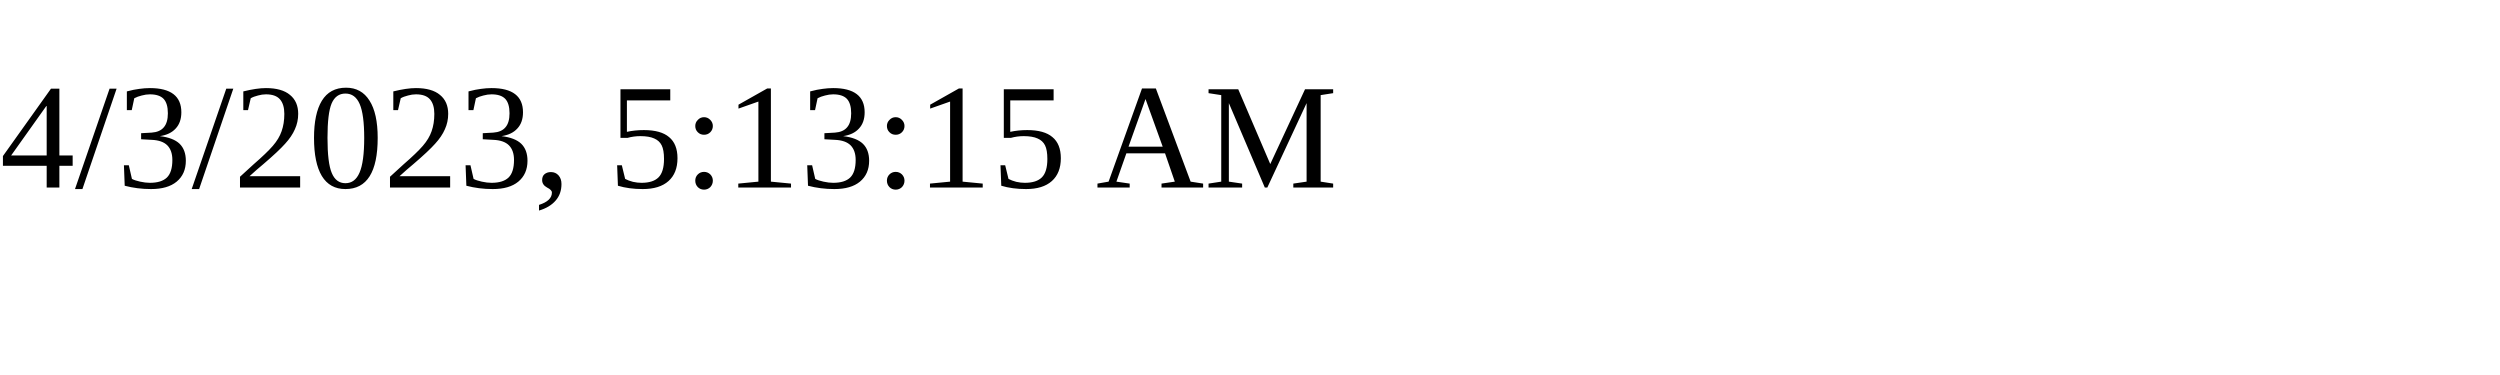
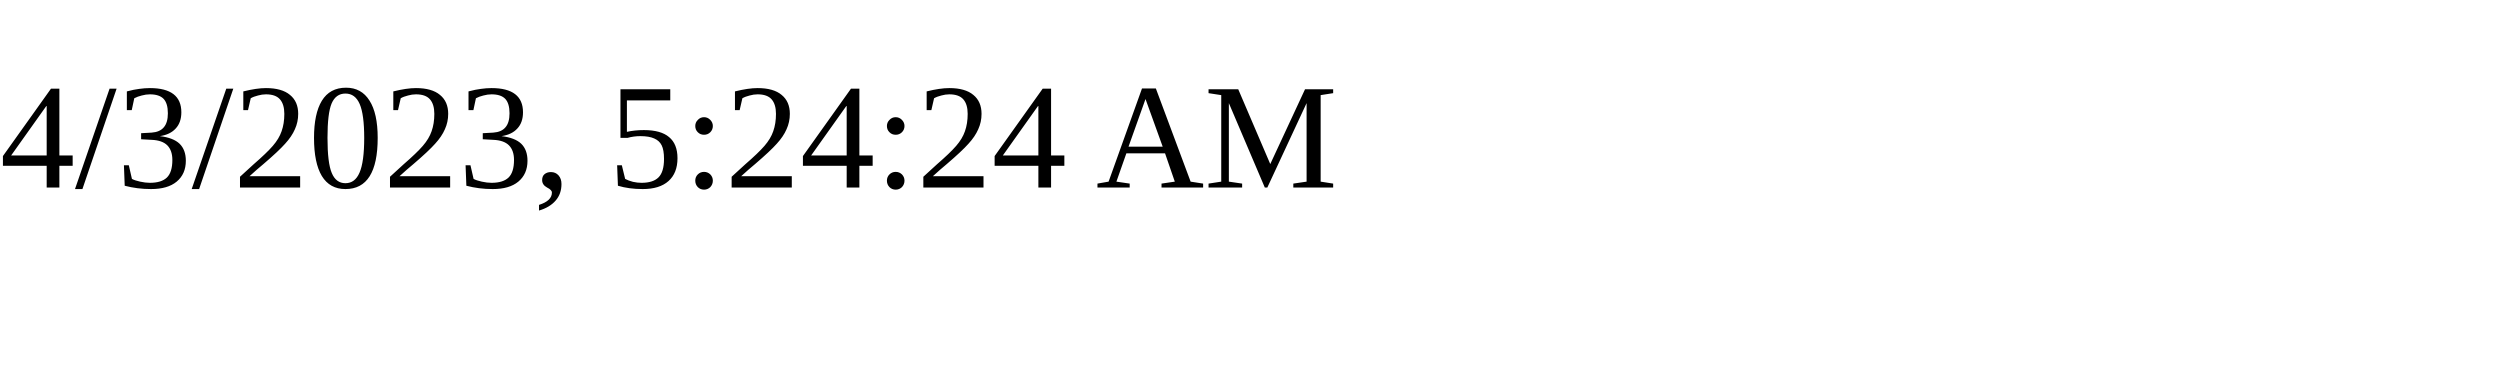
<svg xmlns="http://www.w3.org/2000/svg" height="30" width="200">
-   <text x="0" y="15">4/3/2023, 5:13:15 AM</text>
+   <text x="0" y="15">4/3/2023, 5:24:24 AM</text>
</svg>
